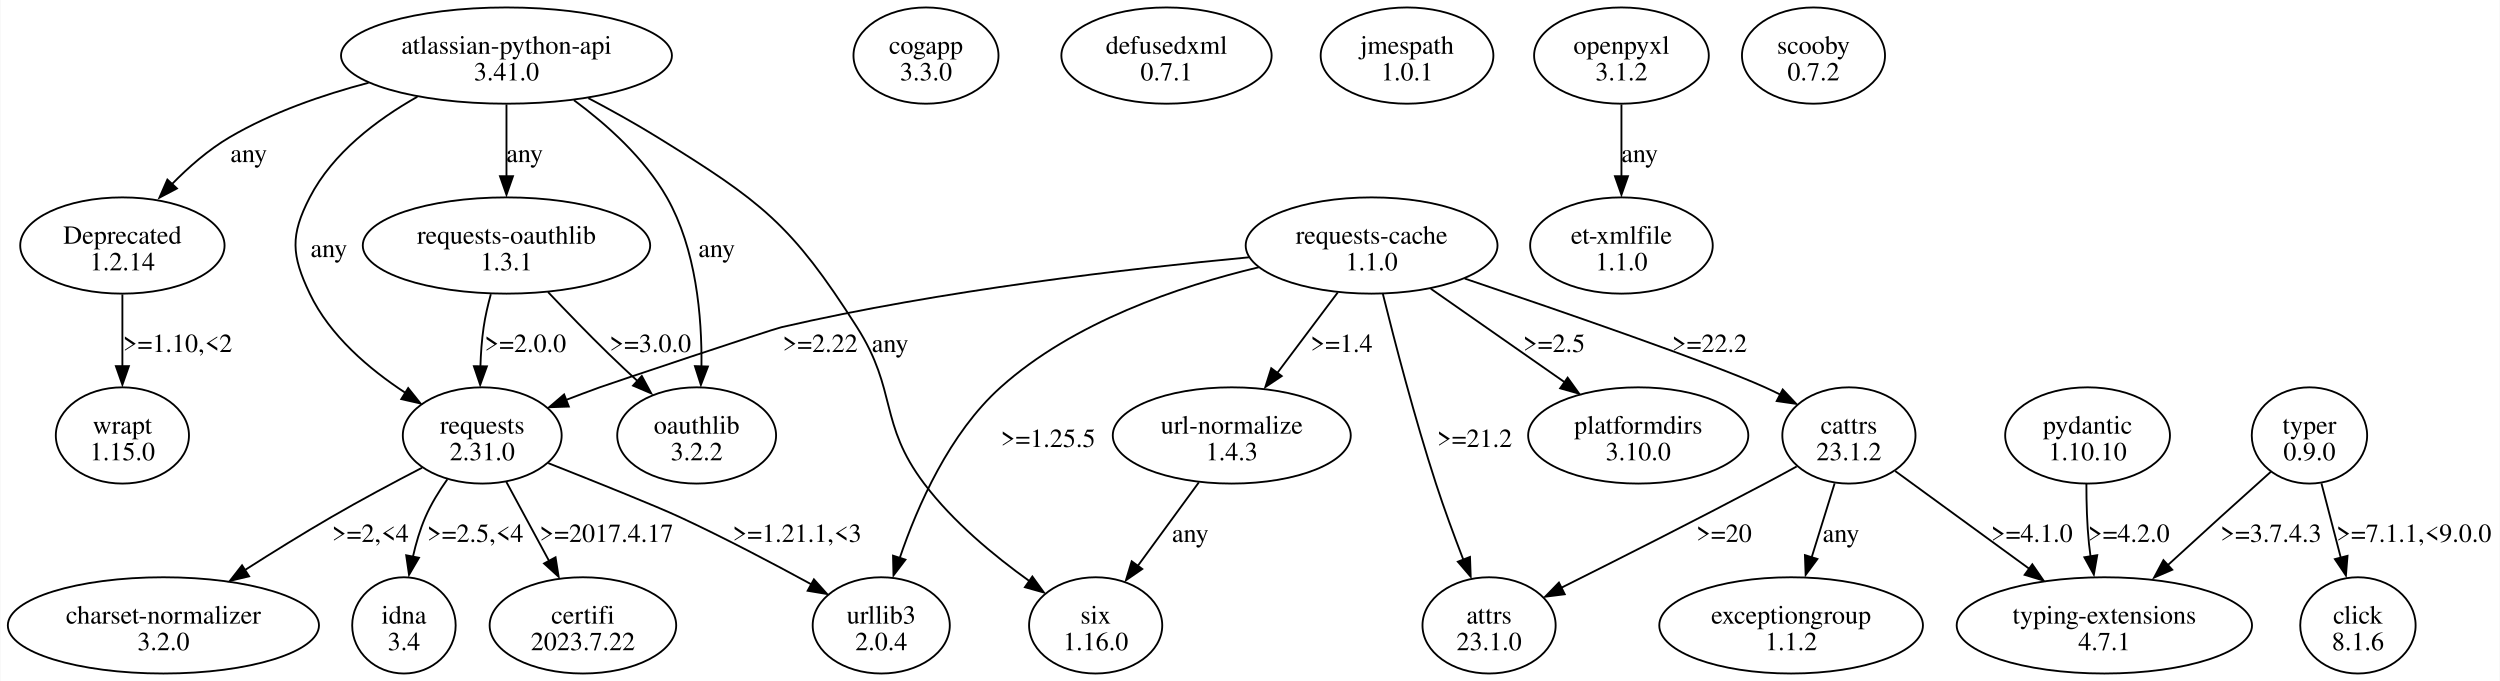
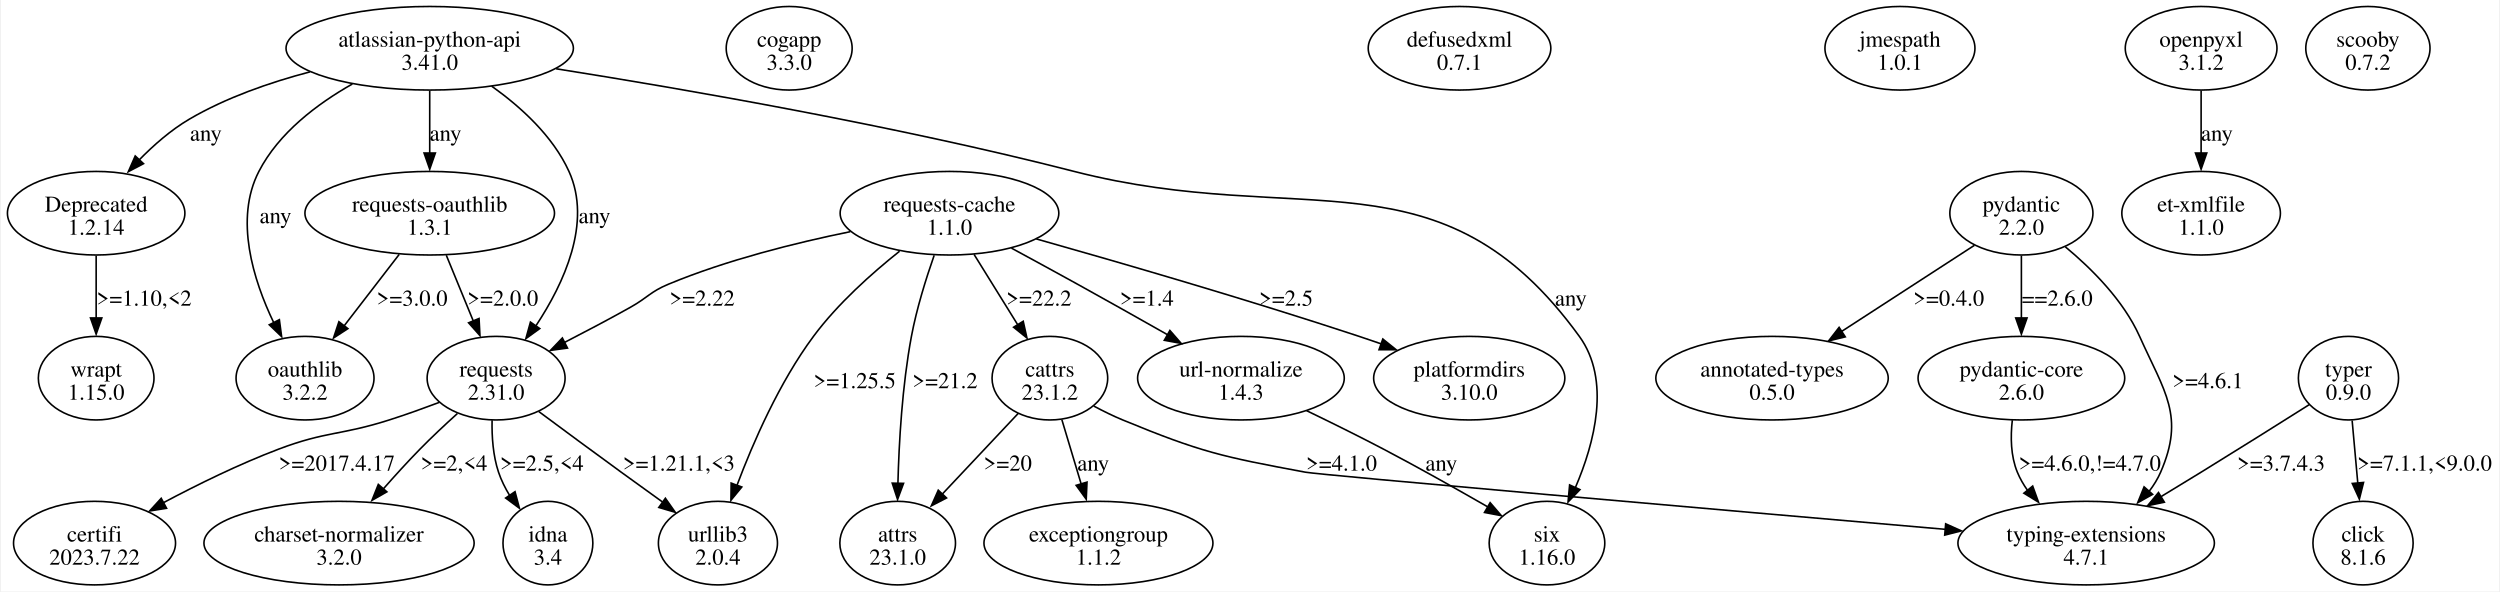
- <svg xmlns="http://www.w3.org/2000/svg" width="1340pt" height="365pt" viewBox="0.00 0.00 1340.44 365.23">
+ <svg xmlns="http://www.w3.org/2000/svg" width="1543pt" height="365pt" viewBox="0.00 0.00 1542.80 365.23">
  <g id="graph0" class="graph" transform="scale(1 1) rotate(0) translate(4 361.23)">
-     <polygon fill="white" stroke="none" points="-4,4 -4,-361.23 1336.44,-361.23 1336.44,4 -4,4" />
+     <polygon fill="white" stroke="none" points="-4,4 -4,-361.23 1538.8,-361.23 1538.8,4 -4,4" />
    <g id="node1" class="node">
-       <ellipse fill="none" stroke="black" cx="267.44" cy="-331.42" rx="88.74" ry="25.81" />
-       <text text-anchor="middle" x="267.44" y="-332.37" font-family="Times,serif" font-size="14.00">atlassian-python-api</text>
-       <text text-anchor="middle" x="267.44" y="-318.12" font-family="Times,serif" font-size="14.00">3.41.0</text>
+       <ellipse fill="none" stroke="black" cx="260.8" cy="-331.42" rx="88.74" ry="25.81" />
+       <text text-anchor="middle" x="260.8" y="-332.37" font-family="Times,serif" font-size="14.00">atlassian-python-api</text>
+       <text text-anchor="middle" x="260.8" y="-318.12" font-family="Times,serif" font-size="14.00">3.41.0</text>
    </g>
    <g id="node2" class="node">
-       <ellipse fill="none" stroke="black" cx="61.44" cy="-229.55" rx="54.8" ry="25.81" />
-       <text text-anchor="middle" x="61.44" y="-230.5" font-family="Times,serif" font-size="14.00">Deprecated</text>
-       <text text-anchor="middle" x="61.44" y="-216.25" font-family="Times,serif" font-size="14.00">1.2.14</text>
+       <ellipse fill="none" stroke="black" cx="54.8" cy="-229.55" rx="54.8" ry="25.81" />
+       <text text-anchor="middle" x="54.8" y="-230.5" font-family="Times,serif" font-size="14.00">Deprecated</text>
+       <text text-anchor="middle" x="54.8" y="-216.25" font-family="Times,serif" font-size="14.00">1.2.14</text>
    </g>
    <g id="edge1" class="edge">
-       <path fill="none" stroke="black" d="M193.47,-316.84C168.69,-310.32 141.61,-300.92 118.94,-287.61 107.59,-280.94 96.85,-271.52 87.8,-262.26" />
-       <polygon fill="black" stroke="black" points="90.69,-260.15 81.3,-255.22 85.57,-264.92 90.69,-260.15" />
-       <text text-anchor="middle" x="129.19" y="-274.31" font-family="Times,serif" font-size="14.00">any</text>
+       <path fill="none" stroke="black" d="M186.83,-316.84C162.05,-310.32 134.97,-300.92 112.3,-287.61 100.95,-280.94 90.22,-271.52 81.16,-262.26" />
+       <polygon fill="black" stroke="black" points="84.05,-260.15 74.67,-255.22 78.93,-264.92 84.05,-260.15" />
+       <text text-anchor="middle" x="122.55" y="-274.31" font-family="Times,serif" font-size="14.00">any</text>
    </g>
    <g id="node3" class="node">
-       <ellipse fill="none" stroke="black" cx="254.44" cy="-127.68" rx="42.6" ry="25.81" />
-       <text text-anchor="middle" x="254.44" y="-128.63" font-family="Times,serif" font-size="14.00">requests</text>
-       <text text-anchor="middle" x="254.44" y="-114.38" font-family="Times,serif" font-size="14.00">2.31.0</text>
+       <ellipse fill="none" stroke="black" cx="301.8" cy="-127.68" rx="42.6" ry="25.81" />
+       <text text-anchor="middle" x="301.8" y="-128.63" font-family="Times,serif" font-size="14.00">requests</text>
+       <text text-anchor="middle" x="301.8" y="-114.38" font-family="Times,serif" font-size="14.00">2.31.0</text>
    </g>
    <g id="edge2" class="edge">
-       <path fill="none" stroke="black" d="M219.67,-309.36C197.86,-297.02 174.2,-279.13 161.94,-255.36 151.42,-234.97 152.07,-224.45 161.94,-203.74 172.64,-181.27 193.71,-163.35 213.05,-150.65" />
-       <polygon fill="black" stroke="black" points="214.72,-153.11 221.34,-144.84 211.01,-147.17 214.72,-153.11" />
-       <text text-anchor="middle" x="172.19" y="-223.37" font-family="Times,serif" font-size="14.00">any</text>
+       <path fill="none" stroke="black" d="M299.05,-308.02C317.12,-295.15 336.88,-277.19 346.8,-255.36 361.16,-223.75 343.65,-186.11 326.45,-160.12" />
+       <polygon fill="black" stroke="black" points="328.76,-158.32 320.18,-152.1 323.01,-162.31 328.76,-158.32" />
+       <text text-anchor="middle" x="362.55" y="-223.37" font-family="Times,serif" font-size="14.00">any</text>
    </g>
    <g id="node4" class="node">
-       <ellipse fill="none" stroke="black" cx="583.44" cy="-25.81" rx="35.71" ry="25.81" />
-       <text text-anchor="middle" x="583.44" y="-26.76" font-family="Times,serif" font-size="14.00">six</text>
-       <text text-anchor="middle" x="583.44" y="-12.51" font-family="Times,serif" font-size="14.00">1.16.0</text>
+       <ellipse fill="none" stroke="black" cx="950.8" cy="-25.81" rx="35.71" ry="25.81" />
+       <text text-anchor="middle" x="950.8" y="-26.76" font-family="Times,serif" font-size="14.00">six</text>
+       <text text-anchor="middle" x="950.8" y="-12.51" font-family="Times,serif" font-size="14.00">1.16.0</text>
    </g>
    <g id="edge3" class="edge">
-       <path fill="none" stroke="black" d="M311.35,-308.6C323.55,-302.16 336.67,-294.89 348.44,-287.61 404.28,-253.06 420.2,-241.14 455.44,-185.74 477.21,-151.51 467.02,-134.26 491.44,-101.87 506.9,-81.36 529.11,-63.03 547.83,-49.62" />
-       <polygon fill="black" stroke="black" points="549.49,-52.03 555.7,-43.44 545.49,-46.29 549.49,-52.03" />
-       <text text-anchor="middle" x="473.19" y="-172.44" font-family="Times,serif" font-size="14.00">any</text>
+       <path fill="none" stroke="black" d="M338.87,-318.75C419.59,-305.98 548.97,-283.52 658.8,-255.36 800.1,-219.13 885.14,-271.56 970.8,-153.49 990.39,-126.48 980.19,-87.68 968.37,-60.15" />
+       <polygon fill="black" stroke="black" points="971.16,-58.84 963.82,-51.2 964.79,-61.75 971.16,-58.84" />
+       <text text-anchor="middle" x="965.55" y="-172.44" font-family="Times,serif" font-size="14.00">any</text>
    </g>
    <g id="node5" class="node">
-       <ellipse fill="none" stroke="black" cx="369.44" cy="-127.68" rx="42.6" ry="25.81" />
-       <text text-anchor="middle" x="369.44" y="-128.63" font-family="Times,serif" font-size="14.00">oauthlib</text>
-       <text text-anchor="middle" x="369.44" y="-114.38" font-family="Times,serif" font-size="14.00">3.2.2</text>
+       <ellipse fill="none" stroke="black" cx="183.8" cy="-127.68" rx="42.6" ry="25.81" />
+       <text text-anchor="middle" x="183.8" y="-128.63" font-family="Times,serif" font-size="14.00">oauthlib</text>
+       <text text-anchor="middle" x="183.8" y="-114.38" font-family="Times,serif" font-size="14.00">3.2.2</text>
    </g>
    <g id="edge4" class="edge">
-       <path fill="none" stroke="black" d="M303.6,-307.51C321.35,-294.38 341.45,-276.35 353.44,-255.36 369.21,-227.73 372.33,-191.27 372.02,-164.57" />
-       <polygon fill="black" stroke="black" points="375.5,-164.66 371.71,-154.77 368.5,-164.87 375.5,-164.66" />
-       <text text-anchor="middle" x="380.19" y="-223.37" font-family="Times,serif" font-size="14.00">any</text>
+       <path fill="none" stroke="black" d="M213.03,-309.36C191.22,-297.02 167.56,-279.13 155.3,-255.36 140.09,-225.87 151.79,-188.41 164.49,-161.9" />
+       <polygon fill="black" stroke="black" points="167.95,-163.81 169.35,-153.31 161.71,-160.65 167.95,-163.81" />
+       <text text-anchor="middle" x="165.55" y="-223.37" font-family="Times,serif" font-size="14.00">any</text>
    </g>
    <g id="node6" class="node">
-       <ellipse fill="none" stroke="black" cx="267.44" cy="-229.55" rx="77.07" ry="25.81" />
-       <text text-anchor="middle" x="267.44" y="-230.5" font-family="Times,serif" font-size="14.00">requests-oauthlib</text>
-       <text text-anchor="middle" x="267.44" y="-216.25" font-family="Times,serif" font-size="14.00">1.3.1</text>
+       <ellipse fill="none" stroke="black" cx="260.8" cy="-229.55" rx="77.07" ry="25.81" />
+       <text text-anchor="middle" x="260.8" y="-230.5" font-family="Times,serif" font-size="14.00">requests-oauthlib</text>
+       <text text-anchor="middle" x="260.8" y="-216.25" font-family="Times,serif" font-size="14.00">1.3.1</text>
    </g>
    <g id="edge5" class="edge">
-       <path fill="none" stroke="black" d="M267.44,-305.21C267.44,-293.51 267.44,-279.37 267.44,-266.56" />
-       <polygon fill="black" stroke="black" points="270.94,-266.74 267.44,-256.74 263.94,-266.74 270.94,-266.74" />
-       <text text-anchor="middle" x="277.19" y="-274.31" font-family="Times,serif" font-size="14.00">any</text>
+       <path fill="none" stroke="black" d="M260.8,-305.21C260.8,-293.51 260.8,-279.37 260.8,-266.56" />
+       <polygon fill="black" stroke="black" points="264.3,-266.74 260.8,-256.74 257.3,-266.74 264.3,-266.74" />
+       <text text-anchor="middle" x="270.55" y="-274.31" font-family="Times,serif" font-size="14.00">any</text>
    </g>
    <g id="node11" class="node">
-       <ellipse fill="none" stroke="black" cx="61.44" cy="-127.68" rx="35.71" ry="25.81" />
-       <text text-anchor="middle" x="61.44" y="-128.63" font-family="Times,serif" font-size="14.00">wrapt</text>
-       <text text-anchor="middle" x="61.44" y="-114.38" font-family="Times,serif" font-size="14.00">1.15.0</text>
+       <ellipse fill="none" stroke="black" cx="54.8" cy="-127.68" rx="35.71" ry="25.81" />
+       <text text-anchor="middle" x="54.8" y="-128.63" font-family="Times,serif" font-size="14.00">wrapt</text>
+       <text text-anchor="middle" x="54.8" y="-114.38" font-family="Times,serif" font-size="14.00">1.15.0</text>
    </g>
    <g id="edge12" class="edge">
-       <path fill="none" stroke="black" d="M61.44,-203.35C61.44,-191.64 61.44,-177.5 61.44,-164.69" />
-       <polygon fill="black" stroke="black" points="64.94,-164.87 61.44,-154.87 57.94,-164.87 64.94,-164.87" />
-       <text text-anchor="middle" x="91.06" y="-172.44" font-family="Times,serif" font-size="14.00">&gt;=1.10,&lt;2</text>
+       <path fill="none" stroke="black" d="M54.8,-203.35C54.8,-191.64 54.8,-177.5 54.8,-164.69" />
+       <polygon fill="black" stroke="black" points="58.3,-164.87 54.8,-154.87 51.3,-164.87 58.3,-164.87" />
+       <text text-anchor="middle" x="84.43" y="-172.44" font-family="Times,serif" font-size="14.00">&gt;=1.10,&lt;2</text>
    </g>
    <g id="node7" class="node">
-       <ellipse fill="none" stroke="black" cx="83.44" cy="-25.81" rx="83.44" ry="25.81" />
-       <text text-anchor="middle" x="83.44" y="-26.76" font-family="Times,serif" font-size="14.00">charset-normalizer</text>
-       <text text-anchor="middle" x="83.44" y="-12.51" font-family="Times,serif" font-size="14.00">3.2.0</text>
+       <ellipse fill="none" stroke="black" cx="204.8" cy="-25.81" rx="83.44" ry="25.81" />
+       <text text-anchor="middle" x="204.8" y="-26.76" font-family="Times,serif" font-size="14.00">charset-normalizer</text>
+       <text text-anchor="middle" x="204.8" y="-12.51" font-family="Times,serif" font-size="14.00">3.2.0</text>
    </g>
    <g id="edge8" class="edge">
-       <path fill="none" stroke="black" d="M222.19,-110.38C207.21,-102.62 189.26,-93.05 173.44,-83.87 158.21,-75.04 141.87,-64.89 127.34,-55.62" />
-       <polygon fill="black" stroke="black" points="129.4,-52.14 119.09,-49.68 125.62,-58.03 129.4,-52.14" />
-       <text text-anchor="middle" x="194.44" y="-70.57" font-family="Times,serif" font-size="14.00">&gt;=2,&lt;4</text>
+       <path fill="none" stroke="black" d="M277.89,-105.84C270.33,-99.01 262.07,-91.28 254.8,-83.87 247.27,-76.19 239.46,-67.61 232.31,-59.48" />
+       <polygon fill="black" stroke="black" points="234.34,-57.48 225.14,-52.23 229.06,-62.07 234.34,-57.48" />
+       <text text-anchor="middle" x="275.8" y="-70.57" font-family="Times,serif" font-size="14.00">&gt;=2,&lt;4</text>
    </g>
    <g id="node8" class="node">
-       <ellipse fill="none" stroke="black" cx="212.44" cy="-25.81" rx="27.75" ry="25.81" />
-       <text text-anchor="middle" x="212.44" y="-26.76" font-family="Times,serif" font-size="14.00">idna</text>
-       <text text-anchor="middle" x="212.44" y="-12.51" font-family="Times,serif" font-size="14.00">3.4</text>
+       <ellipse fill="none" stroke="black" cx="333.8" cy="-25.81" rx="27.75" ry="25.81" />
+       <text text-anchor="middle" x="333.8" y="-26.76" font-family="Times,serif" font-size="14.00">idna</text>
+       <text text-anchor="middle" x="333.8" y="-12.51" font-family="Times,serif" font-size="14.00">3.4</text>
    </g>
    <g id="edge9" class="edge">
-       <path fill="none" stroke="black" d="M235.76,-104.2C231.32,-97.93 226.99,-90.9 223.94,-83.87 221.06,-77.22 218.89,-69.82 217.26,-62.61" />
-       <polygon fill="black" stroke="black" points="220.52,-62.08 215.17,-52.93 213.65,-63.42 220.52,-62.08" />
-       <text text-anchor="middle" x="250.69" y="-70.57" font-family="Times,serif" font-size="14.00">&gt;=2.5,&lt;4</text>
+       <path fill="none" stroke="black" d="M299.32,-101.69C299.11,-91.51 299.91,-79.77 303.3,-69.62 304.95,-64.69 307.38,-59.83 310.15,-55.25" />
+       <polygon fill="black" stroke="black" points="313.49,-57.58 316.21,-47.34 307.69,-53.65 313.49,-57.58" />
+       <text text-anchor="middle" x="330.05" y="-70.57" font-family="Times,serif" font-size="14.00">&gt;=2.5,&lt;4</text>
    </g>
    <g id="node9" class="node">
-       <ellipse fill="none" stroke="black" cx="468.44" cy="-25.81" rx="36.77" ry="25.81" />
-       <text text-anchor="middle" x="468.44" y="-26.76" font-family="Times,serif" font-size="14.00">urllib3</text>
-       <text text-anchor="middle" x="468.44" y="-12.51" font-family="Times,serif" font-size="14.00">2.0.4</text>
+       <ellipse fill="none" stroke="black" cx="438.8" cy="-25.81" rx="36.77" ry="25.81" />
+       <text text-anchor="middle" x="438.8" y="-26.76" font-family="Times,serif" font-size="14.00">urllib3</text>
+       <text text-anchor="middle" x="438.8" y="-12.51" font-family="Times,serif" font-size="14.00">2.0.4</text>
    </g>
    <g id="edge10" class="edge">
-       <path fill="none" stroke="black" d="M289.85,-112.83C315.34,-102.77 347.43,-89.91 360.44,-83.87 384.24,-72.81 410.26,-59.11 430.8,-47.91" />
-       <polygon fill="black" stroke="black" points="432.33,-50.51 439.41,-42.63 428.96,-44.38 432.33,-50.51" />
-       <text text-anchor="middle" x="423.31" y="-70.57" font-family="Times,serif" font-size="14.00">&gt;=1.21.1,&lt;3</text>
+       <path fill="none" stroke="black" d="M328.19,-107.04C343.08,-95.99 362.06,-81.98 379.05,-69.62 387.31,-63.61 396.25,-57.17 404.63,-51.16" />
+       <polygon fill="black" stroke="black" points="406.35,-53.52 412.45,-44.85 402.28,-47.82 406.35,-53.52" />
+       <text text-anchor="middle" x="414.68" y="-70.57" font-family="Times,serif" font-size="14.00">&gt;=1.21.1,&lt;3</text>
    </g>
    <g id="node10" class="node">
-       <ellipse fill="none" stroke="black" cx="308.44" cy="-25.81" rx="50.03" ry="25.81" />
-       <text text-anchor="middle" x="308.44" y="-26.76" font-family="Times,serif" font-size="14.00">certifi</text>
-       <text text-anchor="middle" x="308.44" y="-12.51" font-family="Times,serif" font-size="14.00">2023.7.22</text>
+       <ellipse fill="none" stroke="black" cx="53.8" cy="-25.81" rx="50.03" ry="25.81" />
+       <text text-anchor="middle" x="53.8" y="-26.76" font-family="Times,serif" font-size="14.00">certifi</text>
+       <text text-anchor="middle" x="53.8" y="-12.51" font-family="Times,serif" font-size="14.00">2023.7.22</text>
    </g>
    <g id="edge11" class="edge">
-       <path fill="none" stroke="black" d="M267.37,-102.76C274.27,-90 282.86,-74.11 290.4,-60.16" />
-       <polygon fill="black" stroke="black" points="293.75,-62.34 295.42,-51.88 287.59,-59.01 293.75,-62.34" />
-       <text text-anchor="middle" x="321.06" y="-70.57" font-family="Times,serif" font-size="14.00">&gt;=2017.4.17</text>
+       <path fill="none" stroke="black" d="M266.75,-112.75C256.82,-109.01 245.95,-105.1 235.8,-101.87 205.91,-92.34 196.89,-94.96 167.55,-83.87 143.29,-74.7 117.35,-61.94 96.39,-50.81" />
+       <polygon fill="black" stroke="black" points="98.29,-47.32 87.82,-45.66 94.97,-53.48 98.29,-47.32" />
+       <text text-anchor="middle" x="203.43" y="-70.57" font-family="Times,serif" font-size="14.00">&gt;=2017.4.17</text>
    </g>
    <g id="edge7" class="edge">
-       <path fill="none" stroke="black" d="M259.05,-203.44C257.47,-197.68 256.04,-191.55 255.19,-185.74 254.19,-178.92 253.67,-171.59 253.46,-164.54" />
-       <polygon fill="black" stroke="black" points="256.95,-164.75 253.34,-154.79 249.95,-164.83 256.95,-164.75" />
-       <text text-anchor="middle" x="277.56" y="-172.44" font-family="Times,serif" font-size="14.00">&gt;=2.0.0</text>
+       <path fill="none" stroke="black" d="M271.04,-203.6C276.11,-191.27 282.3,-176.18 287.79,-162.79" />
+       <polygon fill="black" stroke="black" points="291.27,-164.54 291.83,-153.96 284.8,-161.88 291.27,-164.54" />
+       <text text-anchor="middle" x="305.93" y="-172.44" font-family="Times,serif" font-size="14.00">&gt;=2.0.0</text>
    </g>
    <g id="edge6" class="edge">
-       <path fill="none" stroke="black" d="M289.72,-204.59C299.52,-194.25 311.26,-182.11 322.19,-171.49 327.31,-166.51 332.85,-161.33 338.27,-156.35" />
-       <polygon fill="black" stroke="black" points="340.02,-159.58 345.07,-150.26 335.32,-154.4 340.02,-159.58" />
-       <text text-anchor="middle" x="344.56" y="-172.44" font-family="Times,serif" font-size="14.00">&gt;=3.0.0</text>
+       <path fill="none" stroke="black" d="M241.96,-204.12C231.71,-190.82 218.92,-174.23 207.95,-160" />
+       <polygon fill="black" stroke="black" points="210.26,-158.27 201.39,-152.49 204.72,-162.54 210.26,-158.27" />
+       <text text-anchor="middle" x="249.93" y="-172.44" font-family="Times,serif" font-size="14.00">&gt;=3.0.0</text>
    </g>
    <g id="node12" class="node">
-       <ellipse fill="none" stroke="black" cx="492.44" cy="-331.42" rx="38.89" ry="25.81" />
-       <text text-anchor="middle" x="492.44" y="-332.37" font-family="Times,serif" font-size="14.00">cogapp</text>
-       <text text-anchor="middle" x="492.44" y="-318.12" font-family="Times,serif" font-size="14.00">3.3.0</text>
+       <ellipse fill="none" stroke="black" cx="482.8" cy="-331.42" rx="38.89" ry="25.81" />
+       <text text-anchor="middle" x="482.8" y="-332.37" font-family="Times,serif" font-size="14.00">cogapp</text>
+       <text text-anchor="middle" x="482.8" y="-318.12" font-family="Times,serif" font-size="14.00">3.3.0</text>
    </g>
    <g id="node13" class="node">
-       <ellipse fill="none" stroke="black" cx="621.44" cy="-331.42" rx="56.39" ry="25.81" />
-       <text text-anchor="middle" x="621.44" y="-332.37" font-family="Times,serif" font-size="14.00">defusedxml</text>
-       <text text-anchor="middle" x="621.44" y="-318.12" font-family="Times,serif" font-size="14.00">0.7.1</text>
+       <ellipse fill="none" stroke="black" cx="896.8" cy="-331.42" rx="56.39" ry="25.81" />
+       <text text-anchor="middle" x="896.8" y="-332.37" font-family="Times,serif" font-size="14.00">defusedxml</text>
+       <text text-anchor="middle" x="896.8" y="-318.12" font-family="Times,serif" font-size="14.00">0.7.1</text>
    </g>
    <g id="node14" class="node">
-       <ellipse fill="none" stroke="black" cx="750.44" cy="-331.42" rx="46.32" ry="25.81" />
-       <text text-anchor="middle" x="750.44" y="-332.37" font-family="Times,serif" font-size="14.00">jmespath</text>
-       <text text-anchor="middle" x="750.44" y="-318.12" font-family="Times,serif" font-size="14.00">1.0.1</text>
+       <ellipse fill="none" stroke="black" cx="1168.8" cy="-331.42" rx="46.32" ry="25.81" />
+       <text text-anchor="middle" x="1168.8" y="-332.37" font-family="Times,serif" font-size="14.00">jmespath</text>
+       <text text-anchor="middle" x="1168.8" y="-318.12" font-family="Times,serif" font-size="14.00">1.0.1</text>
    </g>
    <g id="node15" class="node">
-       <ellipse fill="none" stroke="black" cx="865.44" cy="-331.42" rx="46.85" ry="25.81" />
-       <text text-anchor="middle" x="865.44" y="-332.37" font-family="Times,serif" font-size="14.00">openpyxl</text>
-       <text text-anchor="middle" x="865.44" y="-318.12" font-family="Times,serif" font-size="14.00">3.1.2</text>
+       <ellipse fill="none" stroke="black" cx="1354.8" cy="-331.42" rx="46.85" ry="25.81" />
+       <text text-anchor="middle" x="1354.8" y="-332.37" font-family="Times,serif" font-size="14.00">openpyxl</text>
+       <text text-anchor="middle" x="1354.8" y="-318.12" font-family="Times,serif" font-size="14.00">3.1.2</text>
    </g>
    <g id="node16" class="node">
-       <ellipse fill="none" stroke="black" cx="865.44" cy="-229.55" rx="48.97" ry="25.81" />
-       <text text-anchor="middle" x="865.44" y="-230.5" font-family="Times,serif" font-size="14.00">et-xmlfile</text>
-       <text text-anchor="middle" x="865.44" y="-216.25" font-family="Times,serif" font-size="14.00">1.1.0</text>
+       <ellipse fill="none" stroke="black" cx="1354.8" cy="-229.55" rx="48.97" ry="25.81" />
+       <text text-anchor="middle" x="1354.8" y="-230.5" font-family="Times,serif" font-size="14.00">et-xmlfile</text>
+       <text text-anchor="middle" x="1354.8" y="-216.25" font-family="Times,serif" font-size="14.00">1.1.0</text>
    </g>
    <g id="edge13" class="edge">
-       <path fill="none" stroke="black" d="M865.44,-305.21C865.44,-293.51 865.44,-279.37 865.44,-266.56" />
-       <polygon fill="black" stroke="black" points="868.94,-266.74 865.44,-256.74 861.94,-266.74 868.94,-266.74" />
-       <text text-anchor="middle" x="875.19" y="-274.31" font-family="Times,serif" font-size="14.00">any</text>
+       <path fill="none" stroke="black" d="M1354.8,-305.21C1354.8,-293.51 1354.8,-279.37 1354.8,-266.56" />
+       <polygon fill="black" stroke="black" points="1358.3,-266.74 1354.8,-256.74 1351.3,-266.74 1358.3,-266.74" />
+       <text text-anchor="middle" x="1364.55" y="-274.31" font-family="Times,serif" font-size="14.00">any</text>
    </g>
    <g id="node17" class="node">
-       <ellipse fill="none" stroke="black" cx="1115.44" cy="-127.68" rx="44.19" ry="25.81" />
-       <text text-anchor="middle" x="1115.44" y="-128.63" font-family="Times,serif" font-size="14.00">pydantic</text>
-       <text text-anchor="middle" x="1115.44" y="-114.38" font-family="Times,serif" font-size="14.00">1.10.10</text>
+       <ellipse fill="none" stroke="black" cx="1243.8" cy="-229.55" rx="44.19" ry="25.81" />
+       <text text-anchor="middle" x="1243.8" y="-230.5" font-family="Times,serif" font-size="14.00">pydantic</text>
+       <text text-anchor="middle" x="1243.8" y="-216.25" font-family="Times,serif" font-size="14.00">2.2.0</text>
    </g>
    <g id="node18" class="node">
-       <ellipse fill="none" stroke="black" cx="1124.44" cy="-25.81" rx="79.2" ry="25.81" />
-       <text text-anchor="middle" x="1124.44" y="-26.76" font-family="Times,serif" font-size="14.00">typing-extensions</text>
-       <text text-anchor="middle" x="1124.44" y="-12.51" font-family="Times,serif" font-size="14.00">4.7.1</text>
+       <ellipse fill="none" stroke="black" cx="1089.8" cy="-127.68" rx="71.77" ry="25.81" />
+       <text text-anchor="middle" x="1089.8" y="-128.63" font-family="Times,serif" font-size="14.00">annotated-types</text>
+       <text text-anchor="middle" x="1089.8" y="-114.38" font-family="Times,serif" font-size="14.00">0.5.0</text>
    </g>
    <g id="edge14" class="edge">
-       <path fill="none" stroke="black" d="M1114.81,-101.63C1114.81,-91.64 1115.12,-80.07 1116.19,-69.62 1116.42,-67.38 1116.7,-65.09 1117.03,-62.78" />
-       <polygon fill="black" stroke="black" points="1120.63,-63.49 1118.8,-53.05 1113.72,-62.35 1120.63,-63.49" />
-       <text text-anchor="middle" x="1137.56" y="-70.57" font-family="Times,serif" font-size="14.00">&gt;=4.2.0</text>
+       <path fill="none" stroke="black" d="M1214.83,-209.76C1191.69,-194.75 1158.9,-173.49 1132.7,-156.5" />
+       <polygon fill="black" stroke="black" points="1135.03,-153.19 1124.74,-150.69 1131.22,-159.06 1135.03,-153.19" />
+       <text text-anchor="middle" x="1198.93" y="-172.44" font-family="Times,serif" font-size="14.00">&gt;=0.4.0</text>
    </g>
    <g id="node19" class="node">
-       <ellipse fill="none" stroke="black" cx="731.44" cy="-229.55" rx="67.53" ry="25.81" />
-       <text text-anchor="middle" x="731.44" y="-230.5" font-family="Times,serif" font-size="14.00">requests-cache</text>
-       <text text-anchor="middle" x="731.44" y="-216.25" font-family="Times,serif" font-size="14.00">1.1.0</text>
+       <ellipse fill="none" stroke="black" cx="1243.8" cy="-127.68" rx="63.82" ry="25.81" />
+       <text text-anchor="middle" x="1243.8" y="-128.63" font-family="Times,serif" font-size="14.00">pydantic-core</text>
+       <text text-anchor="middle" x="1243.8" y="-114.38" font-family="Times,serif" font-size="14.00">2.6.0</text>
+     </g>
+     <g id="edge15" class="edge">
+       <path fill="none" stroke="black" d="M1243.8,-203.35C1243.8,-191.64 1243.8,-177.5 1243.8,-164.69" />
+       <polygon fill="black" stroke="black" points="1247.3,-164.87 1243.8,-154.87 1240.3,-164.87 1247.3,-164.87" />
+       <text text-anchor="middle" x="1265.93" y="-172.44" font-family="Times,serif" font-size="14.00">==2.6.0</text>
+     </g>
+     <g id="node20" class="node">
+       <ellipse fill="none" stroke="black" cx="1283.8" cy="-25.81" rx="79.2" ry="25.81" />
+       <text text-anchor="middle" x="1283.8" y="-26.76" font-family="Times,serif" font-size="14.00">typing-extensions</text>
+       <text text-anchor="middle" x="1283.8" y="-12.51" font-family="Times,serif" font-size="14.00">4.7.1</text>
+     </g>
+     <g id="edge16" class="edge">
+       <path fill="none" stroke="black" d="M1270.94,-208.79C1287.29,-195.23 1306.82,-175.71 1316.8,-153.49 1332.25,-119.08 1344.86,-104.2 1329.8,-69.62 1327.99,-65.46 1325.55,-61.51 1322.73,-57.83" />
+       <polygon fill="black" stroke="black" points="1324.84,-55.93 1315.61,-50.73 1319.58,-60.55 1324.84,-55.93" />
+       <text text-anchor="middle" x="1358.93" y="-121.5" font-family="Times,serif" font-size="14.00">&gt;=4.6.1</text>
+     </g>
+     <g id="edge17" class="edge">
+       <path fill="none" stroke="black" d="M1238.2,-101.73C1237.02,-91.44 1237.18,-79.61 1241.3,-69.62 1242.92,-65.7 1245.08,-61.95 1247.58,-58.41" />
+       <polygon fill="black" stroke="black" points="1250.77,-61.05 1254.38,-51.09 1245.34,-56.63 1250.77,-61.05" />
+       <text text-anchor="middle" x="1286.05" y="-70.57" font-family="Times,serif" font-size="14.00">&gt;=4.6.0,!=4.7.0</text>
+     </g>
+     <g id="node21" class="node">
+       <ellipse fill="none" stroke="black" cx="581.8" cy="-229.55" rx="67.53" ry="25.81" />
+       <text text-anchor="middle" x="581.8" y="-230.5" font-family="Times,serif" font-size="14.00">requests-cache</text>
+       <text text-anchor="middle" x="581.8" y="-216.25" font-family="Times,serif" font-size="14.00">1.1.0</text>
+     </g>
+     <g id="edge21" class="edge">
+       <path fill="none" stroke="black" d="M520.54,-218.15C486.66,-211.25 444.26,-200.67 408.3,-185.74 397.02,-181.05 395.46,-177.46 384.8,-171.49 371.73,-164.16 357.27,-156.55 344.14,-149.8" />
+       <polygon fill="black" stroke="black" points="345.9,-146.26 335.4,-144.84 342.72,-152.5 345.9,-146.26" />
+       <text text-anchor="middle" x="429.05" y="-172.44" font-family="Times,serif" font-size="14.00">&gt;=2.22</text>
+     </g>
+     <g id="edge23" class="edge">
+       <path fill="none" stroke="black" d="M550.99,-206.09C533.72,-192.35 512.72,-173.59 497.8,-153.49 476.73,-125.11 460.54,-88.02 450.49,-61.31" />
+       <polygon fill="black" stroke="black" points="453.54,-60.46 446.82,-52.27 446.97,-62.86 453.54,-60.46" />
+       <text text-anchor="middle" x="523.3" y="-121.5" font-family="Times,serif" font-size="14.00">&gt;=1.25.5</text>
+     </g>
+     <g id="node22" class="node">
+       <ellipse fill="none" stroke="black" cx="549.8" cy="-25.81" rx="35.71" ry="25.81" />
+       <text text-anchor="middle" x="549.8" y="-26.76" font-family="Times,serif" font-size="14.00">attrs</text>
+       <text text-anchor="middle" x="549.8" y="-12.51" font-family="Times,serif" font-size="14.00">23.1.0</text>
    </g>
    <g id="edge18" class="edge">
-       <path fill="none" stroke="black" d="M665.64,-223.22C601.17,-217.17 500.44,-205.48 414.94,-185.74 409.38,-184.45 322.8,-155.43 317.44,-153.49 311.56,-151.36 305.41,-149.05 299.35,-146.72" />
-       <polygon fill="black" stroke="black" points="300.89,-143.17 290.3,-142.81 298.35,-149.69 300.89,-143.17" />
-       <text text-anchor="middle" x="435.69" y="-172.44" font-family="Times,serif" font-size="14.00">&gt;=2.22</text>
+       <path fill="none" stroke="black" d="M572.35,-203.56C567.3,-189.14 561.49,-170.53 558.3,-153.49 552.61,-123.1 550.6,-87.99 549.95,-62.45" />
+       <polygon fill="black" stroke="black" points="553.44,-62.72 549.74,-52.79 546.44,-62.85 553.44,-62.72" />
+       <text text-anchor="middle" x="579.05" y="-121.5" font-family="Times,serif" font-size="14.00">&gt;=21.2</text>
+     </g>
+     <g id="node23" class="node">
+       <ellipse fill="none" stroke="black" cx="643.8" cy="-127.68" rx="35.71" ry="25.81" />
+       <text text-anchor="middle" x="643.8" y="-128.63" font-family="Times,serif" font-size="14.00">cattrs</text>
+       <text text-anchor="middle" x="643.8" y="-114.38" font-family="Times,serif" font-size="14.00">23.1.2</text>
+     </g>
+     <g id="edge19" class="edge">
+       <path fill="none" stroke="black" d="M596.97,-204.12C605.07,-191.07 615.13,-174.86 623.86,-160.8" />
+       <polygon fill="black" stroke="black" points="627.34,-162.83 629.64,-152.49 621.39,-159.14 627.34,-162.83" />
+       <text text-anchor="middle" x="637.05" y="-172.44" font-family="Times,serif" font-size="14.00">&gt;=22.2</text>
+     </g>
+     <g id="node24" class="node">
+       <ellipse fill="none" stroke="black" cx="902.8" cy="-127.68" rx="59.04" ry="25.81" />
+       <text text-anchor="middle" x="902.8" y="-128.63" font-family="Times,serif" font-size="14.00">platformdirs</text>
+       <text text-anchor="middle" x="902.8" y="-114.38" font-family="Times,serif" font-size="14.00">3.10.0</text>
    </g>
    <g id="edge20" class="edge">
-       <path fill="none" stroke="black" d="M670.95,-217.89C628.01,-207.65 571.31,-188.4 532.44,-153.49 505.13,-128.96 487.93,-90.08 478.33,-61.86" />
-       <polygon fill="black" stroke="black" points="481.42,-61.05 475.01,-52.62 474.76,-63.21 481.42,-61.05" />
-       <text text-anchor="middle" x="557.94" y="-121.5" font-family="Times,serif" font-size="14.00">&gt;=1.25.5</text>
-     </g>
-     <g id="node20" class="node">
-       <ellipse fill="none" stroke="black" cx="794.44" cy="-25.81" rx="35.71" ry="25.81" />
-       <text text-anchor="middle" x="794.44" y="-26.76" font-family="Times,serif" font-size="14.00">attrs</text>
-       <text text-anchor="middle" x="794.44" y="-12.51" font-family="Times,serif" font-size="14.00">23.1.0</text>
-     </g>
-     <g id="edge15" class="edge">
-       <path fill="none" stroke="black" d="M737.48,-203.58C743.87,-177.87 754.59,-136.77 765.94,-101.87 770.32,-88.41 775.71,-73.81 780.62,-61.1" />
-       <polygon fill="black" stroke="black" points="784.21,-62.52 784.59,-51.94 777.69,-59.97 784.21,-62.52" />
-       <text text-anchor="middle" x="786.69" y="-121.5" font-family="Times,serif" font-size="14.00">&gt;=21.2</text>
-     </g>
-     <g id="node21" class="node">
-       <ellipse fill="none" stroke="black" cx="987.44" cy="-127.68" rx="35.71" ry="25.81" />
-       <text text-anchor="middle" x="987.44" y="-128.63" font-family="Times,serif" font-size="14.00">cattrs</text>
-       <text text-anchor="middle" x="987.44" y="-114.38" font-family="Times,serif" font-size="14.00">23.1.2</text>
-     </g>
-     <g id="edge16" class="edge">
-       <path fill="none" stroke="black" d="M781.38,-211.83C833.99,-194.03 913.19,-166.65 942.44,-153.49 945.09,-152.29 947.8,-151 950.51,-149.65" />
-       <polygon fill="black" stroke="black" points="951.93,-152.34 959.19,-144.62 948.71,-146.13 951.93,-152.34" />
-       <text text-anchor="middle" x="912.69" y="-172.44" font-family="Times,serif" font-size="14.00">&gt;=22.2</text>
-     </g>
-     <g id="node22" class="node">
-       <ellipse fill="none" stroke="black" cx="874.44" cy="-127.68" rx="59.04" ry="25.81" />
-       <text text-anchor="middle" x="874.44" y="-128.63" font-family="Times,serif" font-size="14.00">platformdirs</text>
-       <text text-anchor="middle" x="874.44" y="-114.38" font-family="Times,serif" font-size="14.00">3.10.0</text>
-     </g>
-     <g id="edge17" class="edge">
-       <path fill="none" stroke="black" d="M763.17,-206.38C784.29,-191.63 812.19,-172.15 834.77,-156.38" />
-       <polygon fill="black" stroke="black" points="836.58,-158.69 842.77,-150.09 832.57,-152.95 836.58,-158.69" />
-       <text text-anchor="middle" x="829.31" y="-172.44" font-family="Times,serif" font-size="14.00">&gt;=2.5</text>
-     </g>
-     <g id="node23" class="node">
-       <ellipse fill="none" stroke="black" cx="656.44" cy="-127.68" rx="63.82" ry="25.81" />
-       <text text-anchor="middle" x="656.44" y="-128.63" font-family="Times,serif" font-size="14.00">url-normalize</text>
-       <text text-anchor="middle" x="656.44" y="-114.38" font-family="Times,serif" font-size="14.00">1.4.3</text>
-     </g>
-     <g id="edge19" class="edge">
-       <path fill="none" stroke="black" d="M713.28,-204.37C703.52,-191.37 691.34,-175.16 680.77,-161.08" />
-       <polygon fill="black" stroke="black" points="683.23,-159.53 674.43,-153.63 677.63,-163.73 683.23,-159.53" />
-       <text text-anchor="middle" x="715.31" y="-172.44" font-family="Times,serif" font-size="14.00">&gt;=1.4</text>
+       <path fill="none" stroke="black" d="M635.4,-213.68C686.82,-199.17 766.5,-176.05 834.8,-153.49 839.28,-152.01 843.92,-150.42 848.56,-148.81" />
+       <polygon fill="black" stroke="black" points="849.42,-151.86 857.68,-145.22 847.08,-145.26 849.42,-151.86" />
+       <text text-anchor="middle" x="789.68" y="-172.44" font-family="Times,serif" font-size="14.00">&gt;=2.5</text>
+     </g>
+     <g id="node25" class="node">
+       <ellipse fill="none" stroke="black" cx="761.8" cy="-127.68" rx="63.82" ry="25.81" />
+       <text text-anchor="middle" x="761.8" y="-128.63" font-family="Times,serif" font-size="14.00">url-normalize</text>
+       <text text-anchor="middle" x="761.8" y="-114.38" font-family="Times,serif" font-size="14.00">1.4.3</text>
+     </g>
+     <g id="edge22" class="edge">
+       <path fill="none" stroke="black" d="M620.05,-208C633.01,-200.98 647.56,-193.06 660.8,-185.74 679.09,-175.62 699.15,-164.33 716.54,-154.47" />
+       <polygon fill="black" stroke="black" points="717.92,-157.15 724.89,-149.17 714.47,-151.06 717.92,-157.15" />
+       <text text-anchor="middle" x="703.68" y="-172.44" font-family="Times,serif" font-size="14.00">&gt;=1.4</text>
+     </g>
+     <g id="edge27" class="edge">
+       <path fill="none" stroke="black" d="M670.92,-110.45C676.71,-107.35 682.86,-104.32 688.8,-101.87 736.98,-81.99 750.31,-79.13 801.55,-69.62 811.14,-67.84 1060.63,-46.11 1196.89,-34.31" />
+       <polygon fill="black" stroke="black" points="1197.04,-37.73 1206.7,-33.38 1196.44,-30.75 1197.04,-37.73" />
+       <text text-anchor="middle" x="823.93" y="-70.57" font-family="Times,serif" font-size="14.00">&gt;=4.1.0</text>
+     </g>
+     <g id="edge25" class="edge">
+       <path fill="none" stroke="black" d="M624.32,-105.99C610.55,-91.35 591.91,-71.55 576.72,-55.41" />
+       <polygon fill="black" stroke="black" points="579.98,-53.7 570.58,-48.82 574.88,-58.5 579.98,-53.7" />
+       <text text-anchor="middle" x="617.8" y="-70.57" font-family="Times,serif" font-size="14.00">&gt;=20</text>
+     </g>
+     <g id="node26" class="node">
+       <ellipse fill="none" stroke="black" cx="673.8" cy="-25.81" rx="70.71" ry="25.81" />
+       <text text-anchor="middle" x="673.8" y="-26.76" font-family="Times,serif" font-size="14.00">exceptiongroup</text>
+       <text text-anchor="middle" x="673.8" y="-12.51" font-family="Times,serif" font-size="14.00">1.1.2</text>
+     </g>
+     <g id="edge26" class="edge">
+       <path fill="none" stroke="black" d="M651.22,-101.99C654.83,-89.96 659.24,-75.27 663.2,-62.08" />
+       <polygon fill="black" stroke="black" points="666.74,-63.49 666.26,-52.91 660.03,-61.48 666.74,-63.49" />
+       <text text-anchor="middle" x="670.55" y="-70.57" font-family="Times,serif" font-size="14.00">any</text>
    </g>
    <g id="edge24" class="edge">
-       <path fill="none" stroke="black" d="M1012.25,-108.59C1032.28,-93.99 1060.87,-73.15 1084.18,-56.16" />
-       <polygon fill="black" stroke="black" points="1085.8,-58.58 1091.82,-49.86 1081.68,-52.92 1085.8,-58.58" />
-       <text text-anchor="middle" x="1085.56" y="-70.57" font-family="Times,serif" font-size="14.00">&gt;=4.1.0</text>
-     </g>
-     <g id="edge22" class="edge">
-       <path fill="none" stroke="black" d="M959.43,-111.04C953.82,-107.97 947.96,-104.79 942.44,-101.87 905.6,-82.38 863.14,-60.95 833.18,-46" />
-       <polygon fill="black" stroke="black" points="835.03,-42.51 824.52,-41.19 831.91,-48.78 835.03,-42.51" />
-       <text text-anchor="middle" x="920.44" y="-70.57" font-family="Times,serif" font-size="14.00">&gt;=20</text>
-     </g>
-     <g id="node24" class="node">
-       <ellipse fill="none" stroke="black" cx="956.44" cy="-25.81" rx="70.71" ry="25.81" />
-       <text text-anchor="middle" x="956.44" y="-26.76" font-family="Times,serif" font-size="14.00">exceptiongroup</text>
-       <text text-anchor="middle" x="956.44" y="-12.51" font-family="Times,serif" font-size="14.00">1.1.2</text>
-     </g>
-     <g id="edge23" class="edge">
-       <path fill="none" stroke="black" d="M979.78,-101.99C976.04,-89.96 971.48,-75.27 967.39,-62.08" />
-       <polygon fill="black" stroke="black" points="970.54,-61.42 964.23,-52.91 963.85,-63.49 970.54,-61.42" />
-       <text text-anchor="middle" x="983.19" y="-70.57" font-family="Times,serif" font-size="14.00">any</text>
-     </g>
-     <g id="edge21" class="edge">
-       <path fill="none" stroke="black" d="M638.77,-102.5C628.91,-89.02 616.54,-72.09 605.99,-57.66" />
-       <polygon fill="black" stroke="black" points="608.43,-56.06 599.7,-50.05 602.77,-60.19 608.43,-56.06" />
-       <text text-anchor="middle" x="634.19" y="-70.57" font-family="Times,serif" font-size="14.00">any</text>
-     </g>
-     <g id="node25" class="node">
-       <ellipse fill="none" stroke="black" cx="968.44" cy="-331.42" rx="38.36" ry="25.81" />
-       <text text-anchor="middle" x="968.44" y="-332.37" font-family="Times,serif" font-size="14.00">scooby</text>
-       <text text-anchor="middle" x="968.44" y="-318.12" font-family="Times,serif" font-size="14.00">0.7.2</text>
-     </g>
-     <g id="node26" class="node">
-       <ellipse fill="none" stroke="black" cx="1234.44" cy="-127.68" rx="30.94" ry="25.81" />
-       <text text-anchor="middle" x="1234.44" y="-128.63" font-family="Times,serif" font-size="14.00">typer</text>
-       <text text-anchor="middle" x="1234.44" y="-114.38" font-family="Times,serif" font-size="14.00">0.9.0</text>
-     </g>
-     <g id="edge26" class="edge">
-       <path fill="none" stroke="black" d="M1213.95,-108.4C1205.49,-100.83 1195.6,-91.94 1186.69,-83.87 1177.36,-75.42 1167.29,-66.21 1158.02,-57.72" />
-       <polygon fill="black" stroke="black" points="1160.86,-55.65 1151.12,-51.47 1156.13,-60.81 1160.86,-55.65" />
-       <text text-anchor="middle" x="1213.81" y="-70.57" font-family="Times,serif" font-size="14.00">&gt;=3.7.4.3</text>
+       <path fill="none" stroke="black" d="M802.37,-107.59C817.37,-100.36 834.46,-91.92 849.8,-83.87 871.36,-72.55 895.09,-59.19 914.13,-48.25" />
+       <polygon fill="black" stroke="black" points="915.71,-50.8 922.62,-42.77 912.21,-44.74 915.71,-50.8" />
+       <text text-anchor="middle" x="885.55" y="-70.57" font-family="Times,serif" font-size="14.00">any</text>
    </g>
    <g id="node27" class="node">
-       <ellipse fill="none" stroke="black" cx="1260.44" cy="-25.81" rx="30.94" ry="25.81" />
-       <text text-anchor="middle" x="1260.44" y="-26.76" font-family="Times,serif" font-size="14.00">click</text>
-       <text text-anchor="middle" x="1260.44" y="-12.51" font-family="Times,serif" font-size="14.00">8.1.6</text>
-     </g>
-     <g id="edge25" class="edge">
-       <path fill="none" stroke="black" d="M1240.87,-101.99C1243.99,-89.99 1247.8,-75.34 1251.23,-62.18" />
-       <polygon fill="black" stroke="black" points="1254.86,-63.12 1254,-52.56 1248.09,-61.35 1254.86,-63.12" />
-       <text text-anchor="middle" x="1290.44" y="-70.57" font-family="Times,serif" font-size="14.00">&gt;=7.1.1,&lt;9.0.0</text>
+       <ellipse fill="none" stroke="black" cx="1457.8" cy="-331.42" rx="38.36" ry="25.81" />
+       <text text-anchor="middle" x="1457.8" y="-332.37" font-family="Times,serif" font-size="14.00">scooby</text>
+       <text text-anchor="middle" x="1457.8" y="-318.12" font-family="Times,serif" font-size="14.00">0.7.2</text>
+     </g>
+     <g id="node28" class="node">
+       <ellipse fill="none" stroke="black" cx="1445.8" cy="-127.68" rx="30.94" ry="25.81" />
+       <text text-anchor="middle" x="1445.8" y="-128.63" font-family="Times,serif" font-size="14.00">typer</text>
+       <text text-anchor="middle" x="1445.8" y="-114.38" font-family="Times,serif" font-size="14.00">0.9.0</text>
+     </g>
+     <g id="edge29" class="edge">
+       <path fill="none" stroke="black" d="M1421.54,-111.31C1403.25,-99.75 1377.52,-83.59 1354.8,-69.62 1346.78,-64.69 1338.23,-59.48 1329.94,-54.47" />
+       <polygon fill="black" stroke="black" points="1332.1,-51.08 1321.73,-48.91 1328.48,-57.07 1332.1,-51.08" />
+       <text text-anchor="middle" x="1404.18" y="-70.57" font-family="Times,serif" font-size="14.00">&gt;=3.7.4.3</text>
+     </g>
+     <g id="node29" class="node">
+       <ellipse fill="none" stroke="black" cx="1454.8" cy="-25.81" rx="30.94" ry="25.81" />
+       <text text-anchor="middle" x="1454.8" y="-26.76" font-family="Times,serif" font-size="14.00">click</text>
+       <text text-anchor="middle" x="1454.8" y="-12.51" font-family="Times,serif" font-size="14.00">8.1.6</text>
+     </g>
+     <g id="edge28" class="edge">
+       <path fill="none" stroke="black" d="M1448.07,-101.48C1449.13,-89.77 1450.4,-75.63 1451.56,-62.82" />
+       <polygon fill="black" stroke="black" points="1455.12,-63.28 1452.53,-53 1448.15,-62.65 1455.12,-63.28" />
+       <text text-anchor="middle" x="1492.8" y="-70.57" font-family="Times,serif" font-size="14.00">&gt;=7.1.1,&lt;9.0.0</text>
    </g>
  </g>
</svg>
